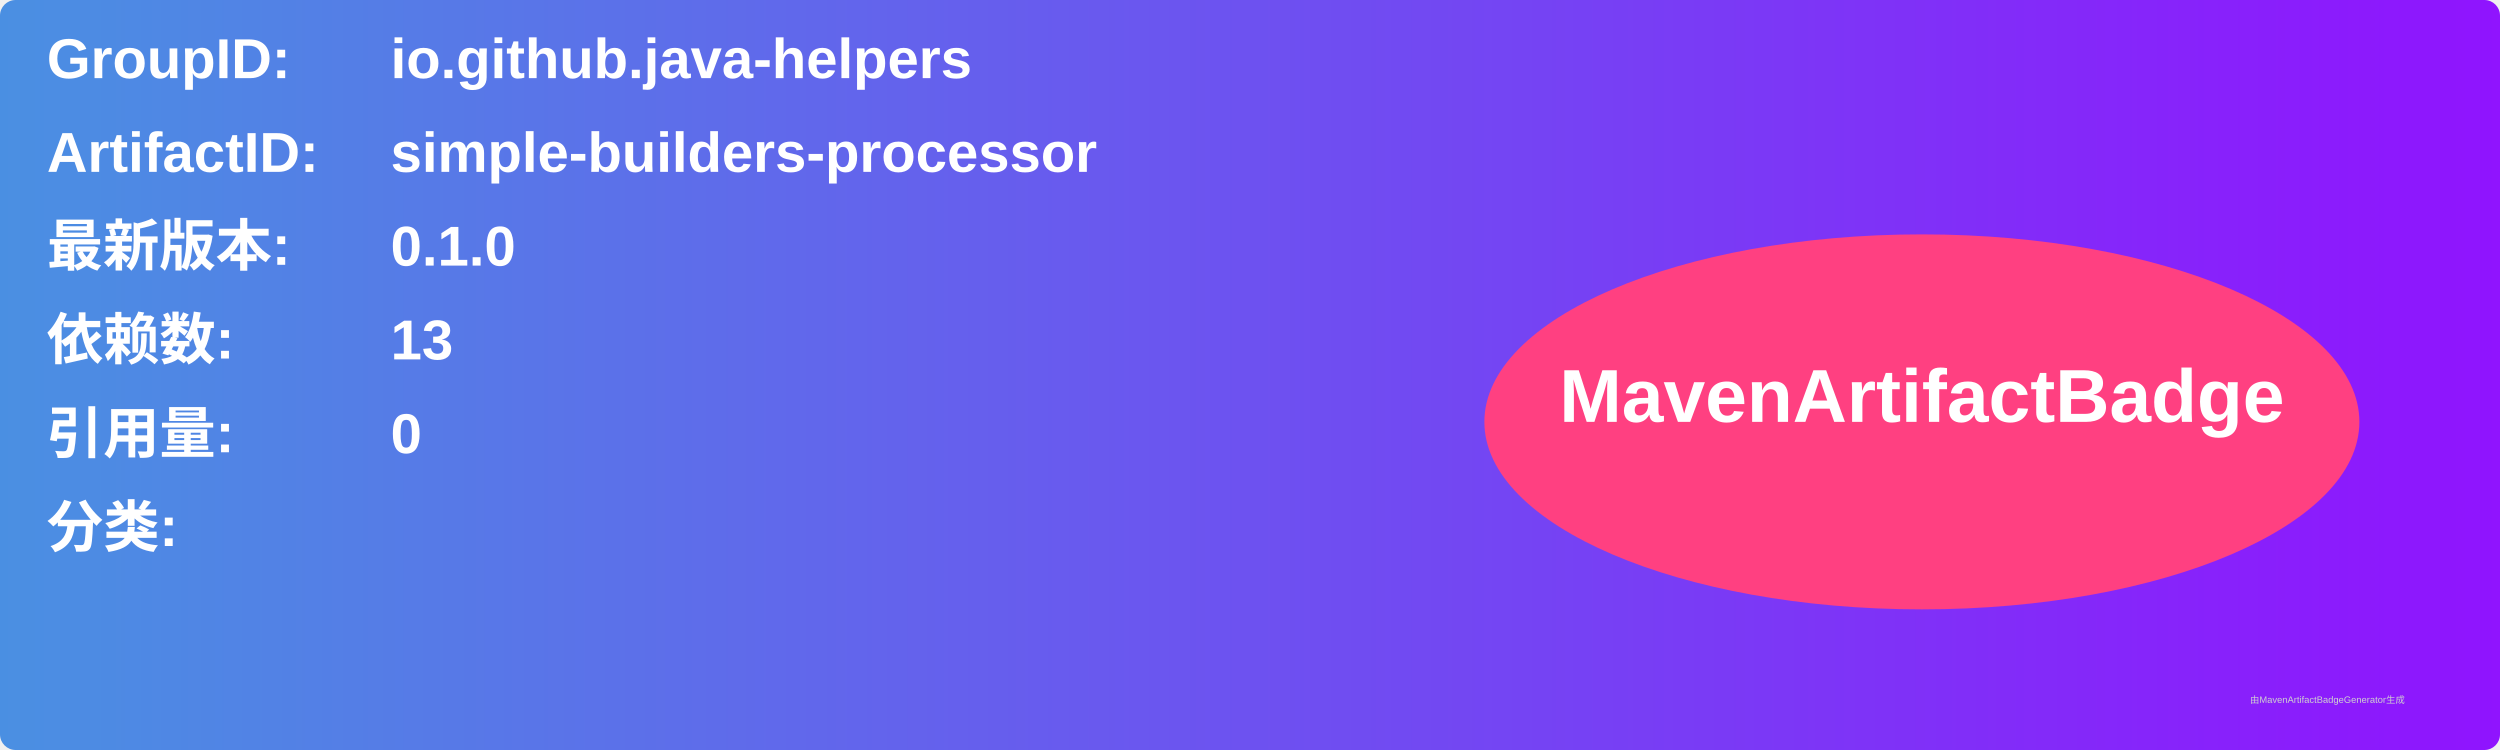
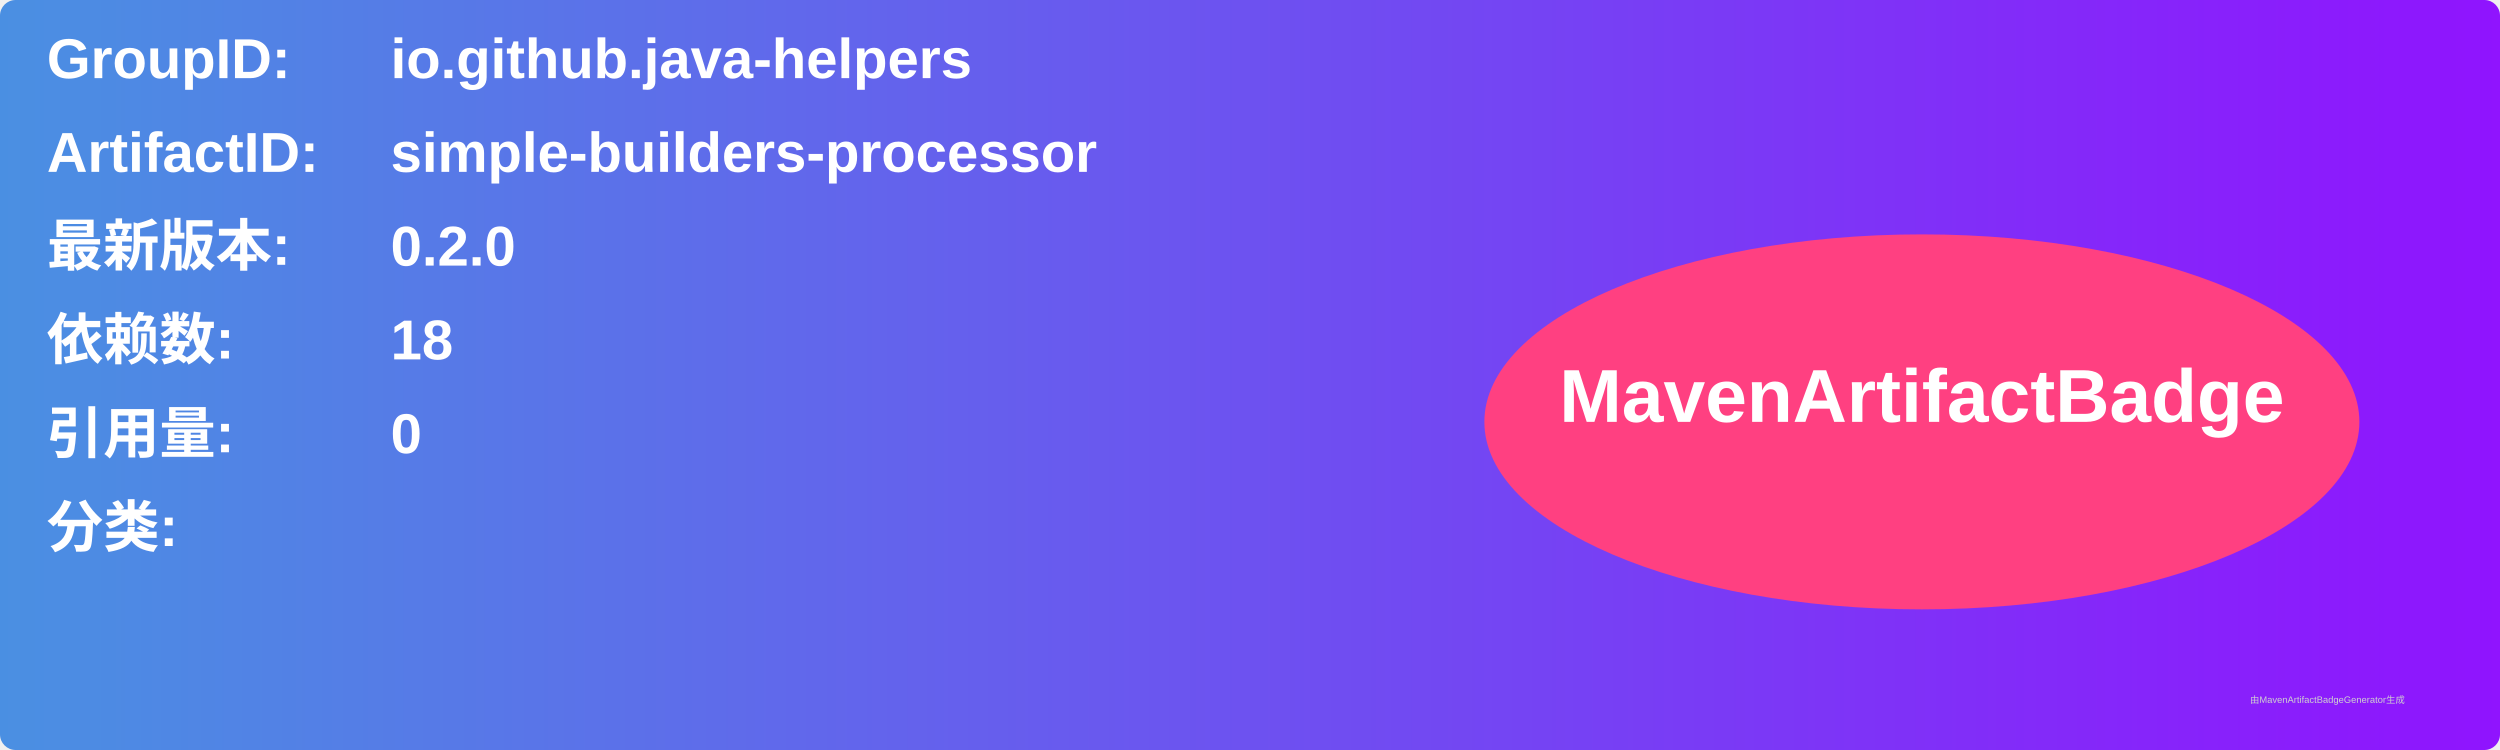
<svg xmlns="http://www.w3.org/2000/svg" width="800" height="240" viewBox="0 0 800 240">
  <linearGradient id="grad" x1="0%" y1="0%" x2="100%" y2="0%">
    <stop offset="0%" stop-color="#4a90e2" />
    <stop offset="100%" stop-color="#9013fe" />
  </linearGradient>
  <rect width="100%" height="100%" rx="5" ry="5" fill="url(#grad)" />
  <g transform="translate(15, 15)">
    <text x="0" y="10" font-family="Arial" font-size="18" fill="white" font-weight="bold" width="260">GroupID:</text>
    <text x="110" y="10" font-family="Arial" font-size="18" fill="white" font-weight="bold" width="460">io.github.java-helpers</text>
    <text x="0" y="40" font-family="Arial" font-size="18" fill="white" font-weight="bold" width="260">ArtifactID:</text>
    <text x="110" y="40" font-family="Arial" font-size="18" fill="white" font-weight="bold" width="460">simple-builders-processor</text>
    <text x="0" y="70" font-family="Arial" font-size="18" fill="white" font-weight="bold">最新版本:</text>
    <text x="110" y="70" font-family="Arial" font-size="18" fill="white" font-weight="bold">
-       <tspan font-weight="bold">0.1.0</tspan>
+       <tspan font-weight="bold">0.2.0</tspan>
    </text>
    <text x="0" y="100" font-family="Arial" font-size="18" fill="white" font-weight="bold">依赖数: </text>
    <text x="110" y="100" font-family="Arial" font-size="18" fill="white">
-       <tspan font-weight="bold">13</tspan>
+       <tspan font-weight="bold">18</tspan>
    </text>
    <text x="0" y="130" font-family="Arial" font-size="18" fill="white" font-weight="bold">引用量: </text>
    <text x="110" y="130" font-family="Arial" font-size="18" fill="white">
      <tspan font-weight="bold">0</tspan>
    </text>
    <text x="0" y="160" font-family="Arial" font-size="18" fill="white" font-weight="bold">分类:</text>
    <text x="10" y="190" font-family="Arial" font-size="10" fill="white">
      <tspan font-weight="bold" />
    </text>
    <ellipse cx="600" cy="120" rx="140" ry="60" fill="#ff4081" />
    <text x="600" y="120" text-anchor="middle" font-family="Arial" font-size="24" fill="white" font-weight="bold">MavenArtifactBadge</text>
  </g>
  <text x="720" y="225" font-family="Arial" font-size="3" fill="#d0d0d0">由MavenArtifactBadgeGenerator生成</text>
</svg>
